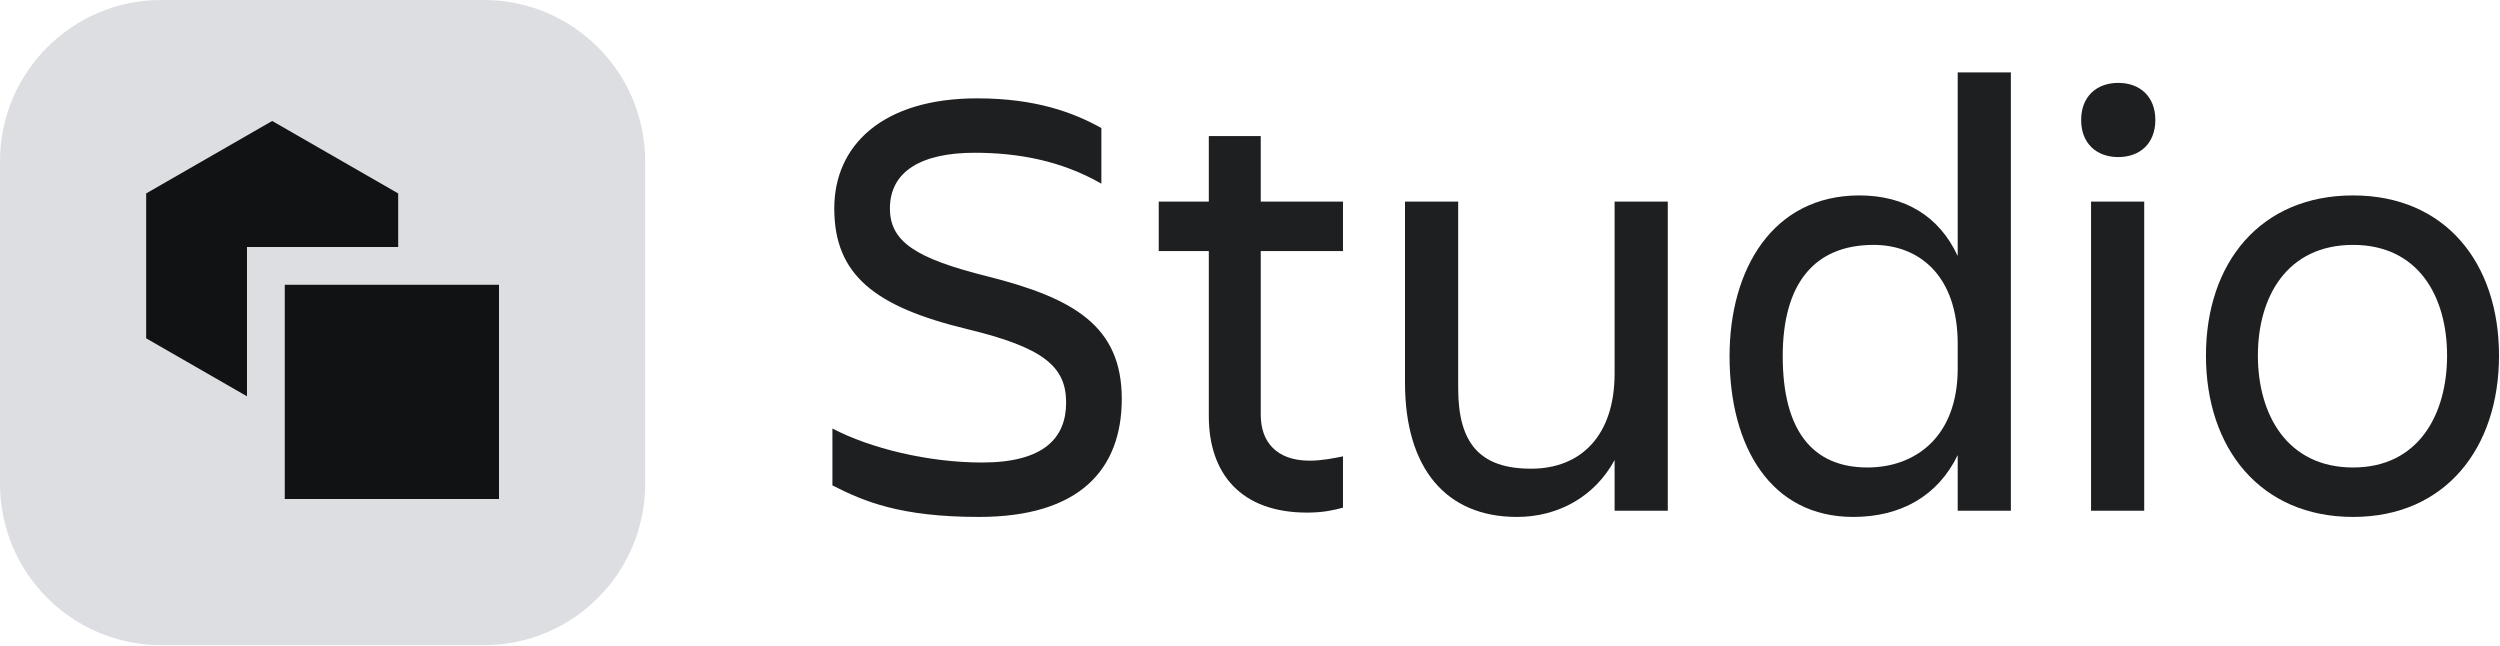
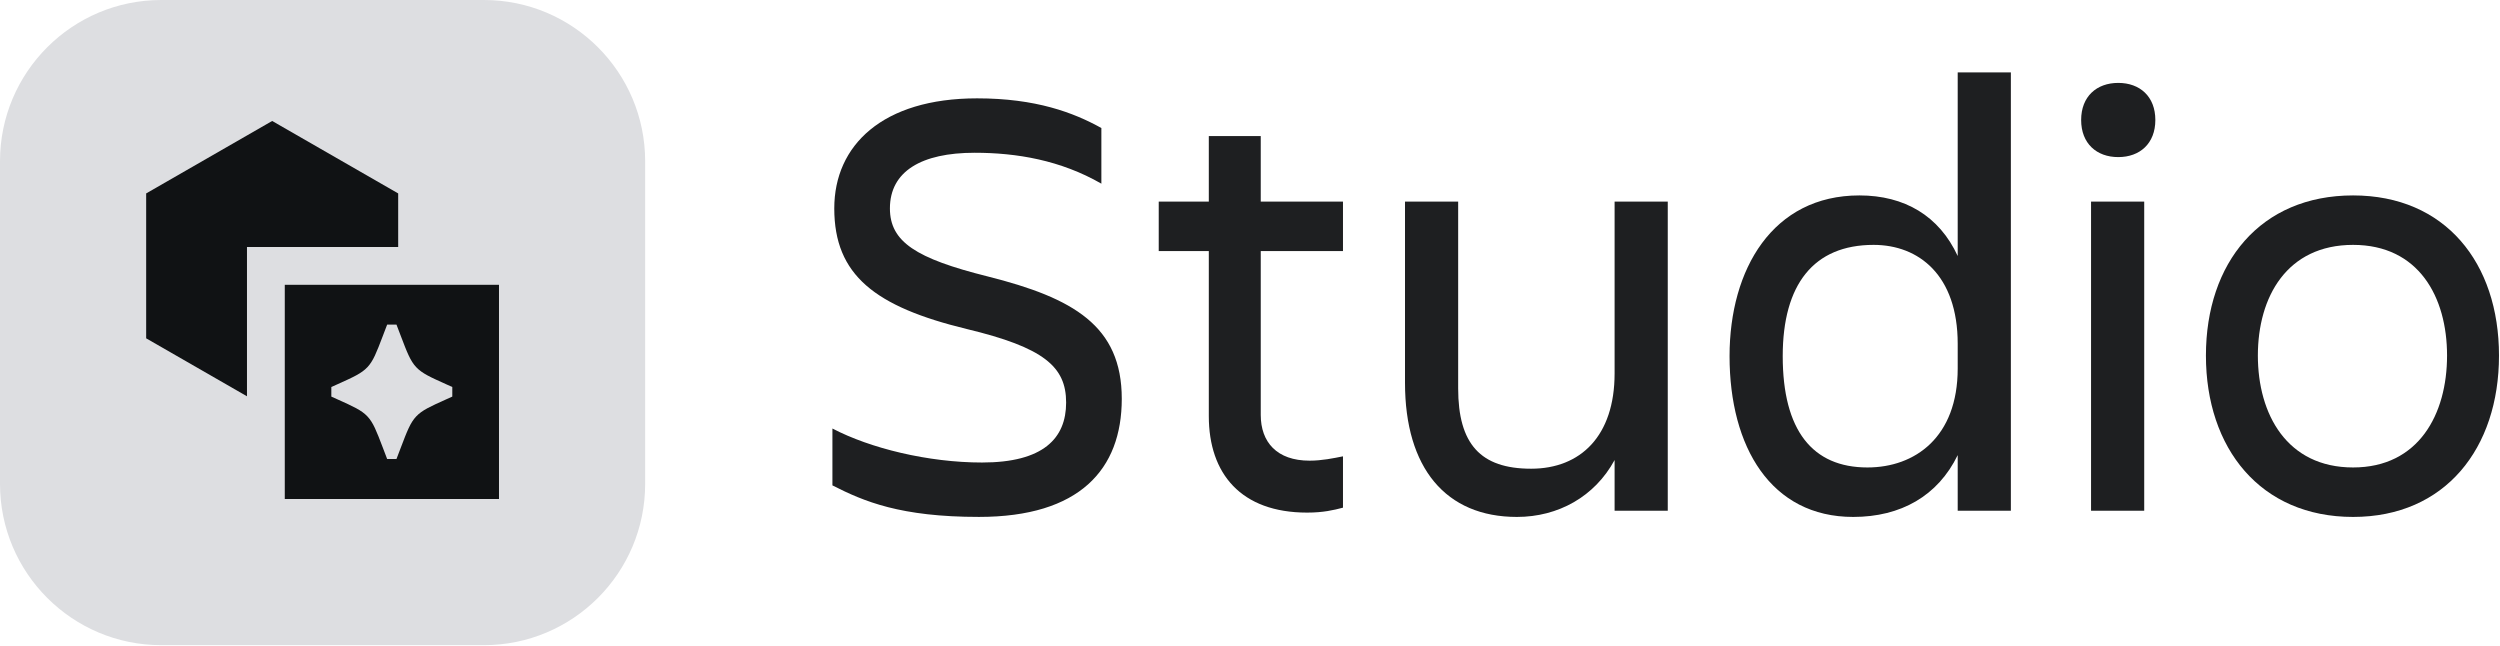
<svg xmlns="http://www.w3.org/2000/svg" width="124" height="32" viewBox="0 0 124 32" fill="none">
-   <path d="M116.713 25.64C112.113 25.64 109.415 22.236 109.415 17.636C109.415 13.036 112.113 9.693 116.713 9.693C121.283 9.693 123.951 13.036 123.951 17.636C123.951 22.236 121.283 25.64 116.713 25.64ZM116.713 12.147C113.432 12.147 111.991 14.723 111.991 17.636C111.991 20.549 113.432 23.187 116.713 23.187C119.964 23.187 121.375 20.549 121.375 17.636C121.375 14.723 119.964 12.147 116.713 12.147Z" fill="#1E1F21" />
-   <path d="M103.225 5.951C103.225 4.786 103.992 4.111 105.065 4.111C106.139 4.111 106.905 4.786 106.905 5.951C106.905 7.117 106.139 7.791 105.065 7.791C103.992 7.791 103.225 7.117 103.225 5.951ZM103.716 25.333V9.999H106.353V25.333H103.716Z" fill="#1E1F21" />
-   <path d="M88.423 17.667C88.423 21.347 89.895 23.187 92.625 23.187C94.986 23.187 97.102 21.684 97.102 18.28V17.053C97.102 13.649 95.17 12.147 92.931 12.147C89.957 12.147 88.423 14.11 88.423 17.667ZM97.102 25.334V22.573C96.121 24.598 94.281 25.64 91.919 25.64C87.841 25.64 85.786 22.175 85.786 17.667C85.786 13.343 87.933 9.693 92.226 9.693C94.465 9.693 96.182 10.706 97.102 12.699V3.591H99.739V25.334H97.102Z" fill="#1E1F21" />
-   <path d="M69.688 18.985V10H72.326V19.261C72.326 22.021 73.43 23.247 75.944 23.247C78.398 23.247 80.084 21.622 80.084 18.525V10H82.722V25.333H80.084V22.818C79.103 24.628 77.294 25.64 75.239 25.64C71.712 25.64 69.688 23.217 69.688 18.985Z" fill="#1E1F21" />
-   <path d="M62.533 20.58C62.533 21.93 63.331 22.849 64.956 22.849C65.569 22.849 66.152 22.727 66.612 22.635V25.18C66.152 25.303 65.631 25.425 64.833 25.425C61.552 25.425 59.957 23.494 59.957 20.642V12.454H57.473V10H59.957V6.75H62.533V10H66.612V12.454H62.533V20.58Z" fill="#1E1F21" />
-   <path d="M55.64 19.782C55.64 23.278 53.555 25.64 48.556 25.64C44.661 25.64 42.852 24.873 41.288 24.076V21.254C43.159 22.236 46.041 22.941 48.709 22.941C51.745 22.941 52.88 21.745 52.88 19.966C52.88 18.188 51.776 17.237 47.943 16.317C43.404 15.213 41.38 13.649 41.38 10.337C41.38 7.209 43.772 4.878 48.464 4.878C51.377 4.878 53.248 5.584 54.628 6.35V9.11C52.604 7.945 50.427 7.577 48.341 7.577C45.704 7.577 44.14 8.497 44.14 10.337C44.14 11.993 45.428 12.821 48.985 13.71C53.248 14.784 55.64 16.164 55.64 19.782Z" fill="#1E1F21" />
+   <path d="M116.713 25.64C112.113 25.64 109.414 22.236 109.414 17.636C109.414 13.036 112.113 9.693 116.713 9.693C121.282 9.693 123.95 13.036 123.95 17.636C123.95 22.236 121.282 25.64 116.713 25.64ZM116.713 12.146C113.432 12.146 111.99 14.722 111.99 17.636C111.99 20.549 113.432 23.186 116.713 23.186C119.964 23.186 121.374 20.549 121.374 17.636C121.374 14.722 119.964 12.146 116.713 12.146Z" fill="#1E1F21" />
+   <path d="M103.225 5.952C103.225 4.786 103.992 4.112 105.065 4.112C106.138 4.112 106.905 4.786 106.905 5.952C106.905 7.117 106.138 7.792 105.065 7.792C103.992 7.792 103.225 7.117 103.225 5.952ZM103.716 25.333V10H106.353V25.333H103.716Z" fill="#1E1F21" />
+   <path d="M88.423 17.666C88.423 21.346 89.895 23.186 92.624 23.186C94.986 23.186 97.102 21.683 97.102 18.279V17.053C97.102 13.649 95.17 12.146 92.931 12.146C89.956 12.146 88.423 14.109 88.423 17.666ZM97.102 25.333V22.573C96.12 24.597 94.28 25.64 91.919 25.64C87.84 25.64 85.786 22.174 85.786 17.666C85.786 13.342 87.932 9.693 92.226 9.693C94.464 9.693 96.182 10.705 97.102 12.698V3.59H99.739V25.333H97.102Z" fill="#1E1F21" />
+   <path d="M69.688 18.985V10H72.325V19.261C72.325 22.021 73.429 23.248 75.944 23.248C78.397 23.248 80.084 21.622 80.084 18.525V10H82.721V25.333H80.084V22.818C79.102 24.628 77.293 25.64 75.238 25.64C71.712 25.64 69.688 23.217 69.688 18.985Z" fill="#1E1F21" />
+   <path d="M62.533 20.58C62.533 21.929 63.331 22.849 64.956 22.849C65.569 22.849 66.152 22.726 66.612 22.634V25.18C66.152 25.302 65.63 25.425 64.833 25.425C61.552 25.425 59.957 23.493 59.957 20.641V12.453H57.473V10H59.957V6.749H62.533V10H66.612V12.453H62.533V20.58Z" fill="#1E1F21" />
+   <path d="M55.64 19.782C55.64 23.278 53.555 25.639 48.556 25.639C44.661 25.639 42.852 24.873 41.288 24.075V21.254C43.159 22.235 46.041 22.941 48.709 22.941C51.745 22.941 52.88 21.745 52.88 19.966C52.88 18.187 51.776 17.237 47.943 16.317C43.404 15.213 41.38 13.649 41.38 10.337C41.38 7.209 43.772 4.878 48.464 4.878C51.377 4.878 53.248 5.583 54.628 6.35V9.11C52.604 7.945 50.427 7.577 48.341 7.577C45.704 7.577 44.14 8.497 44.14 10.337C44.14 11.993 45.428 12.821 48.985 13.71C53.248 14.783 55.64 16.163 55.64 19.782Z" fill="#1E1F21" />
  <path d="M0 8C0 3.582 3.582 0 8 0H24C28.418 0 32 3.582 32 8V24C32 28.418 28.418 32 24 32H8C3.582 32 0 28.418 0 24V8Z" fill="#DDDEE1" />
-   <path d="M14.125 14.125V24.75H24.75V14.125H14.125Z" fill="#101214" />
+   <path fill-rule="evenodd" clip-rule="evenodd" d="M14.125 24.75V14.125H24.75V24.75H14.125ZM19.203 16.1L18.985 16.671C18.672 17.491 18.516 17.901 18.223 18.212C17.93 18.523 17.529 18.703 16.729 19.063L16.434 19.195V19.671L16.729 19.804C17.529 20.164 17.93 20.344 18.223 20.654C18.516 20.965 18.672 21.375 18.985 22.195L19.203 22.767H19.665L19.883 22.195C20.195 21.375 20.352 20.965 20.645 20.654C20.938 20.344 21.339 20.164 22.139 19.804L22.434 19.671V19.195L22.139 19.063C21.338 18.703 20.938 18.523 20.645 18.212C20.352 17.901 20.195 17.491 19.883 16.671L19.665 16.1H19.203Z" fill="#101214" />
  <path d="M19.75 9.594L13.5 6L7.25 9.594V16.781L12.25 19.656V12.25H19.75V9.594Z" fill="#101214" />
</svg>
